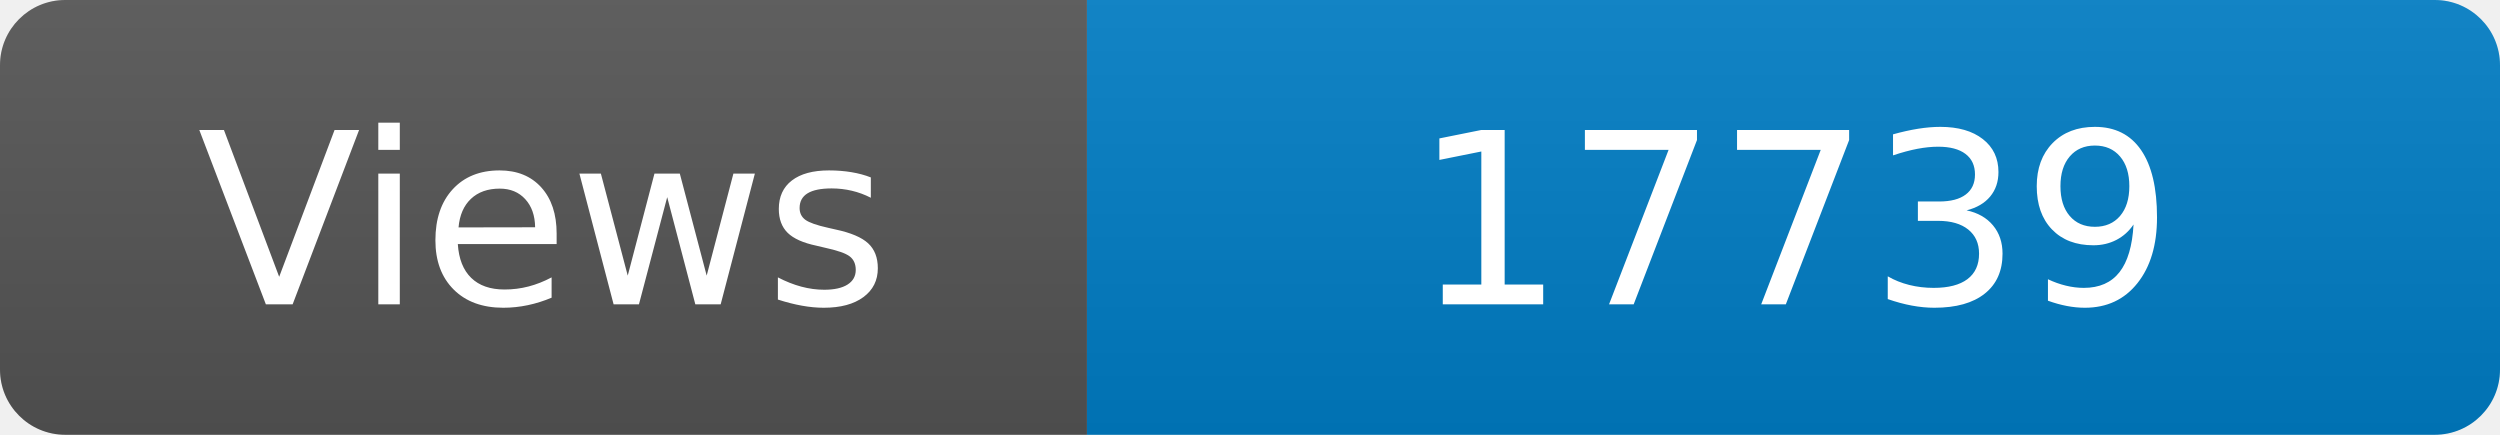
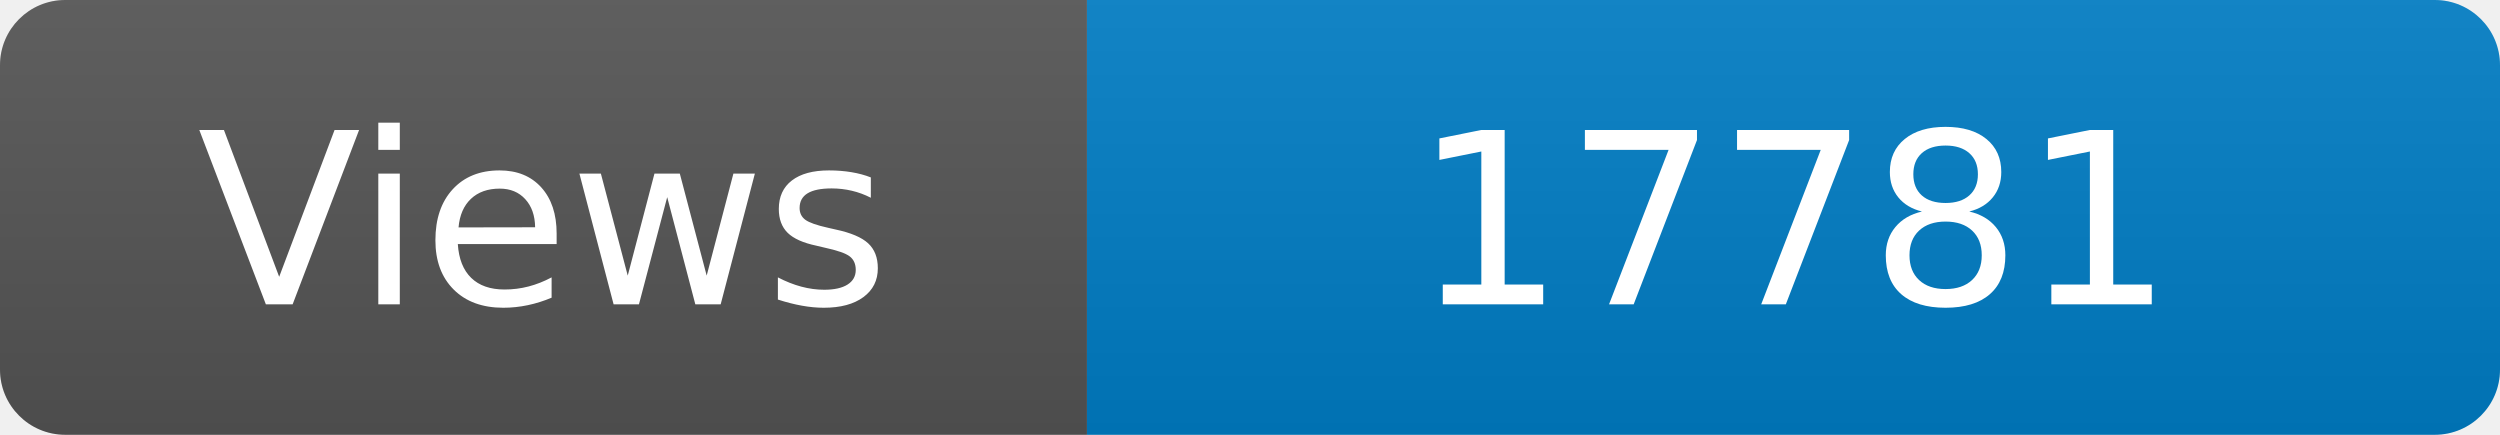
<svg xmlns="http://www.w3.org/2000/svg" width="115" height="20" role="img" aria-label="Maintained?: yes">
  <linearGradient id="s" x2="0" y2="100%">
    <stop offset="0" stop-color="#bbb" stop-opacity=".1" />
    <stop offset="1" stop-opacity=".1" />
  </linearGradient>
  <clipPath id="r">
    <rect width="115" height="20" rx="3" fill="#fff" />
  </clipPath>
  <g clip-path="url(#r)">
    <rect width="50" height="20" fill="#555" />
    <rect x="50" width="160" height="20" fill="#007ec6" />
    <rect width="115" height="20" fill="url(#s)" />
  </g>
  <g fill="#fff" text-anchor="middle" font-family="Verdana,Geneva,DejaVu Sans,sans-serif" font-size="110">
    <text x="250" y="140" transform="scale(.1)" fill="#fff">Views</text>
-     <text x="825" y="140" transform="scale(.1)" fill="#fff">17739</text>
+     <text x="825" y="140" transform="scale(.1)" fill="#fff">17781</text>
  </g>
</svg>
